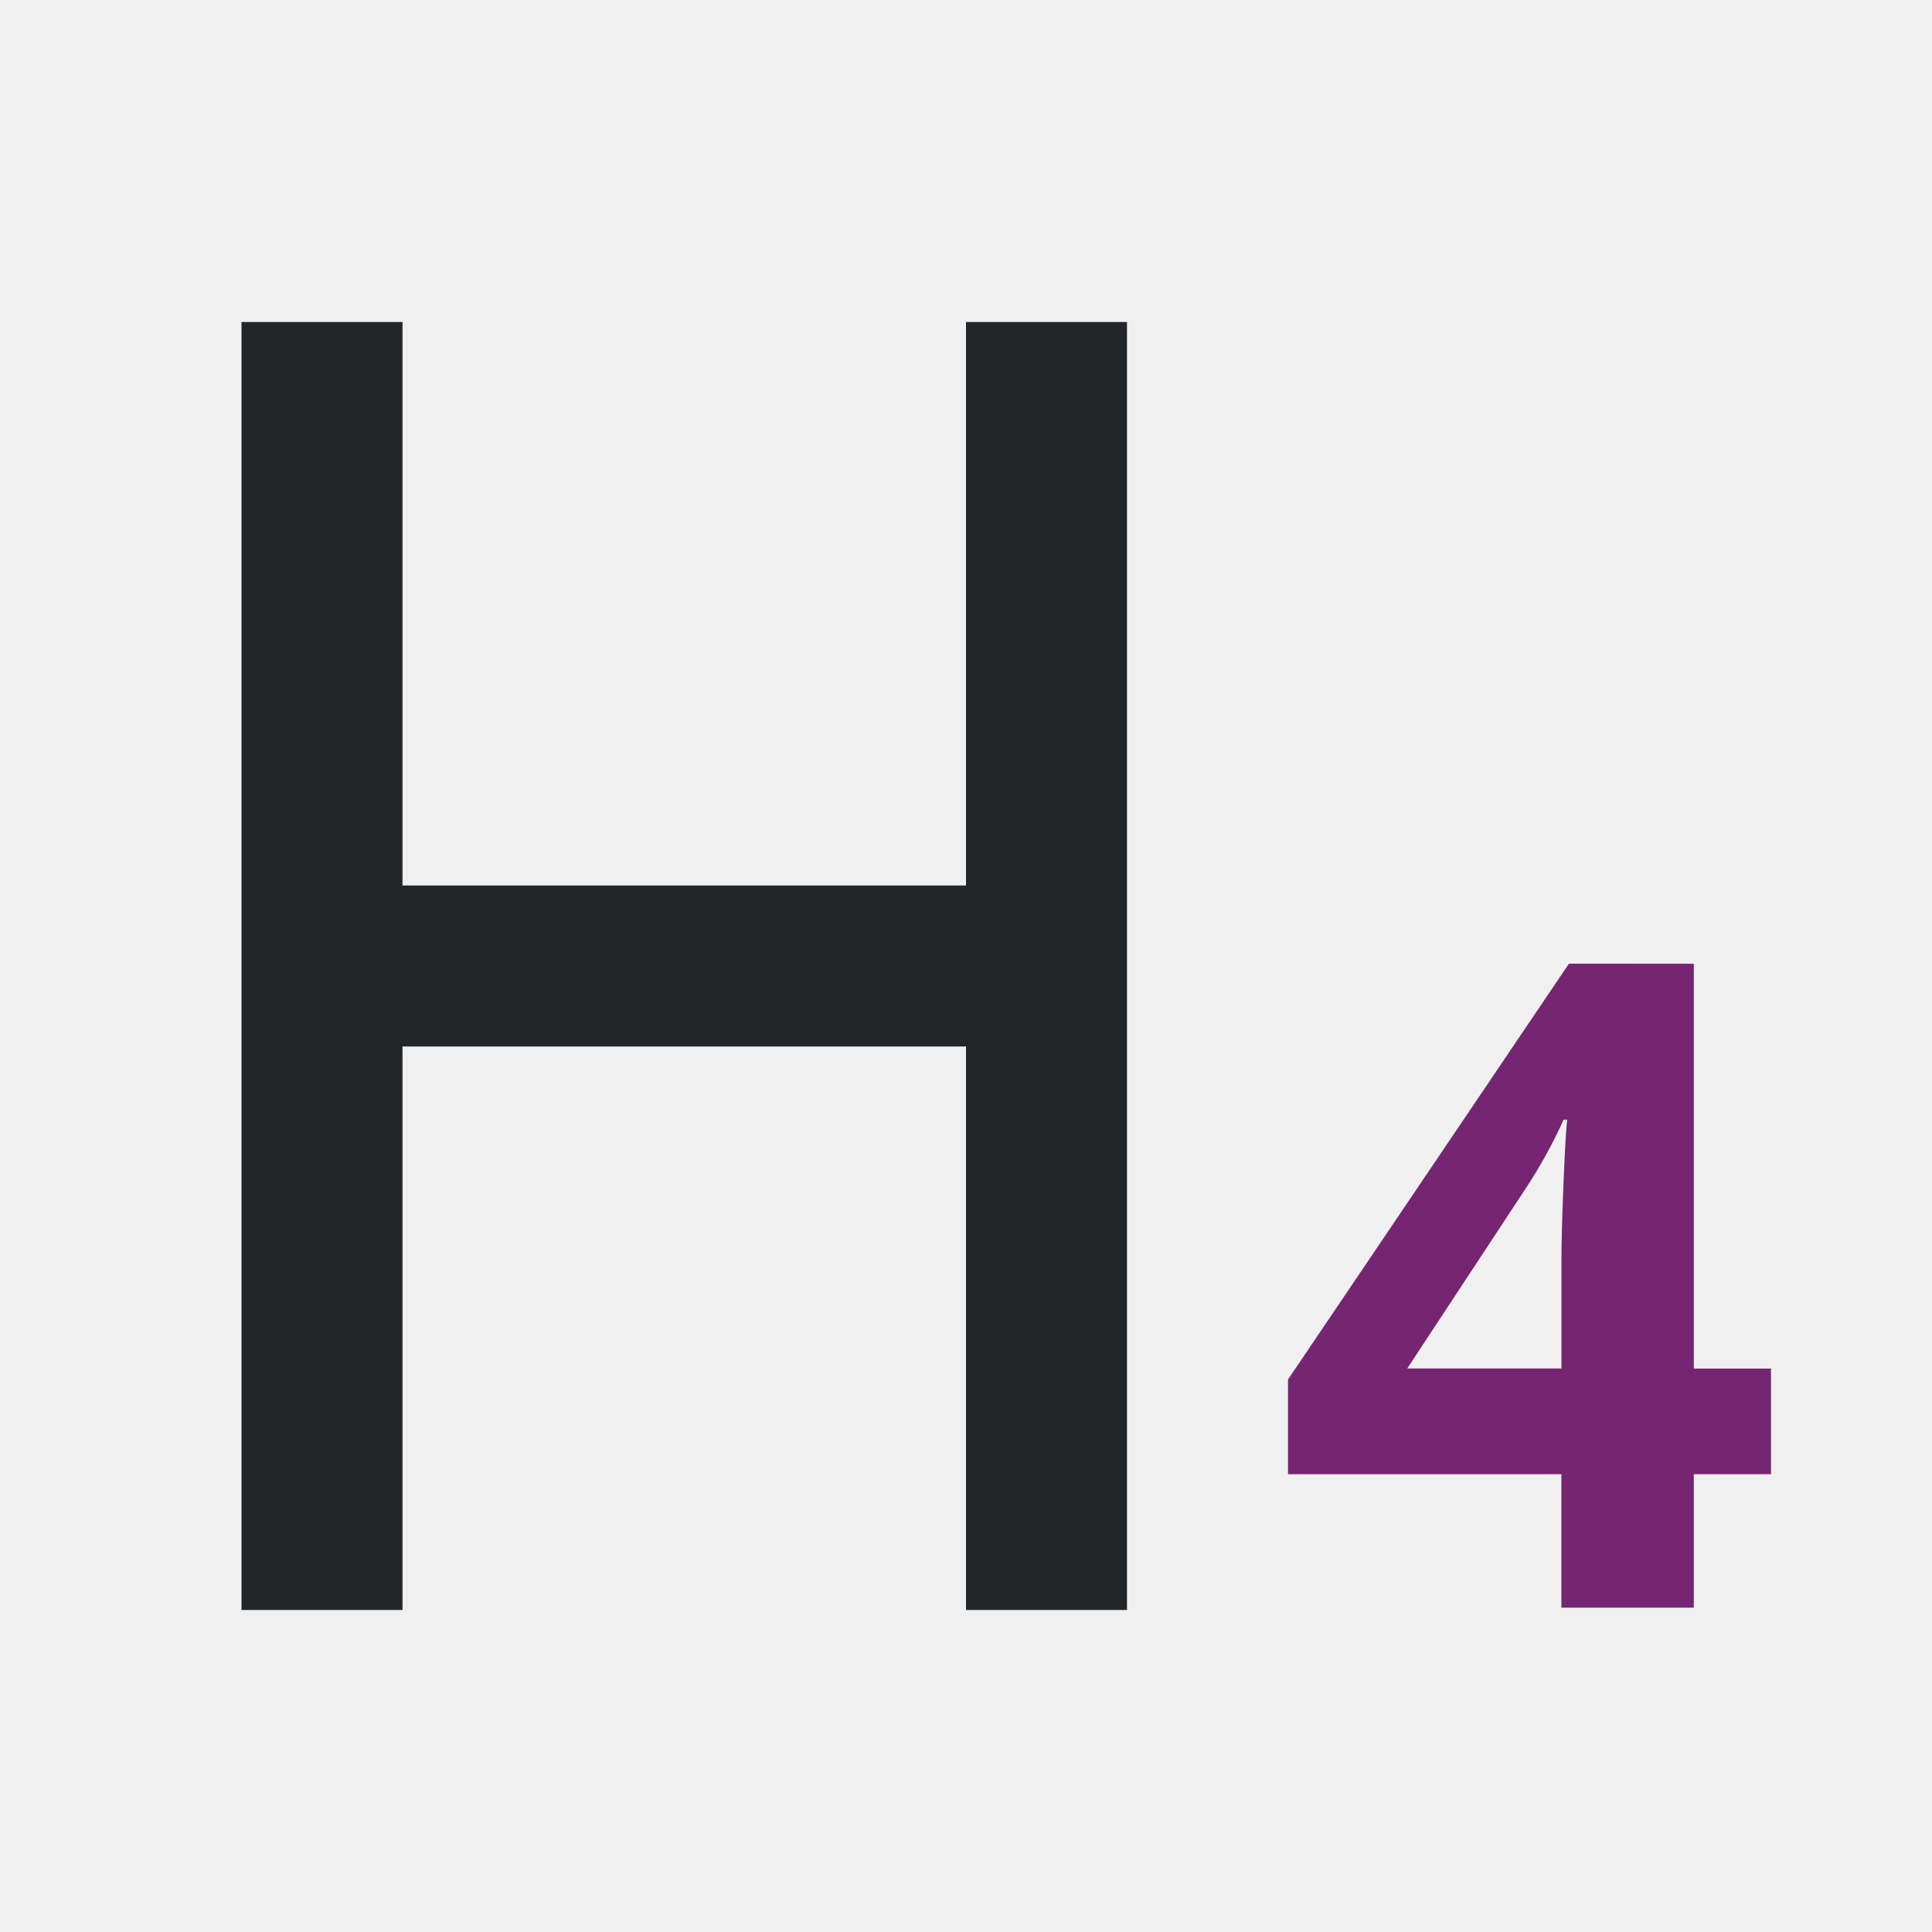
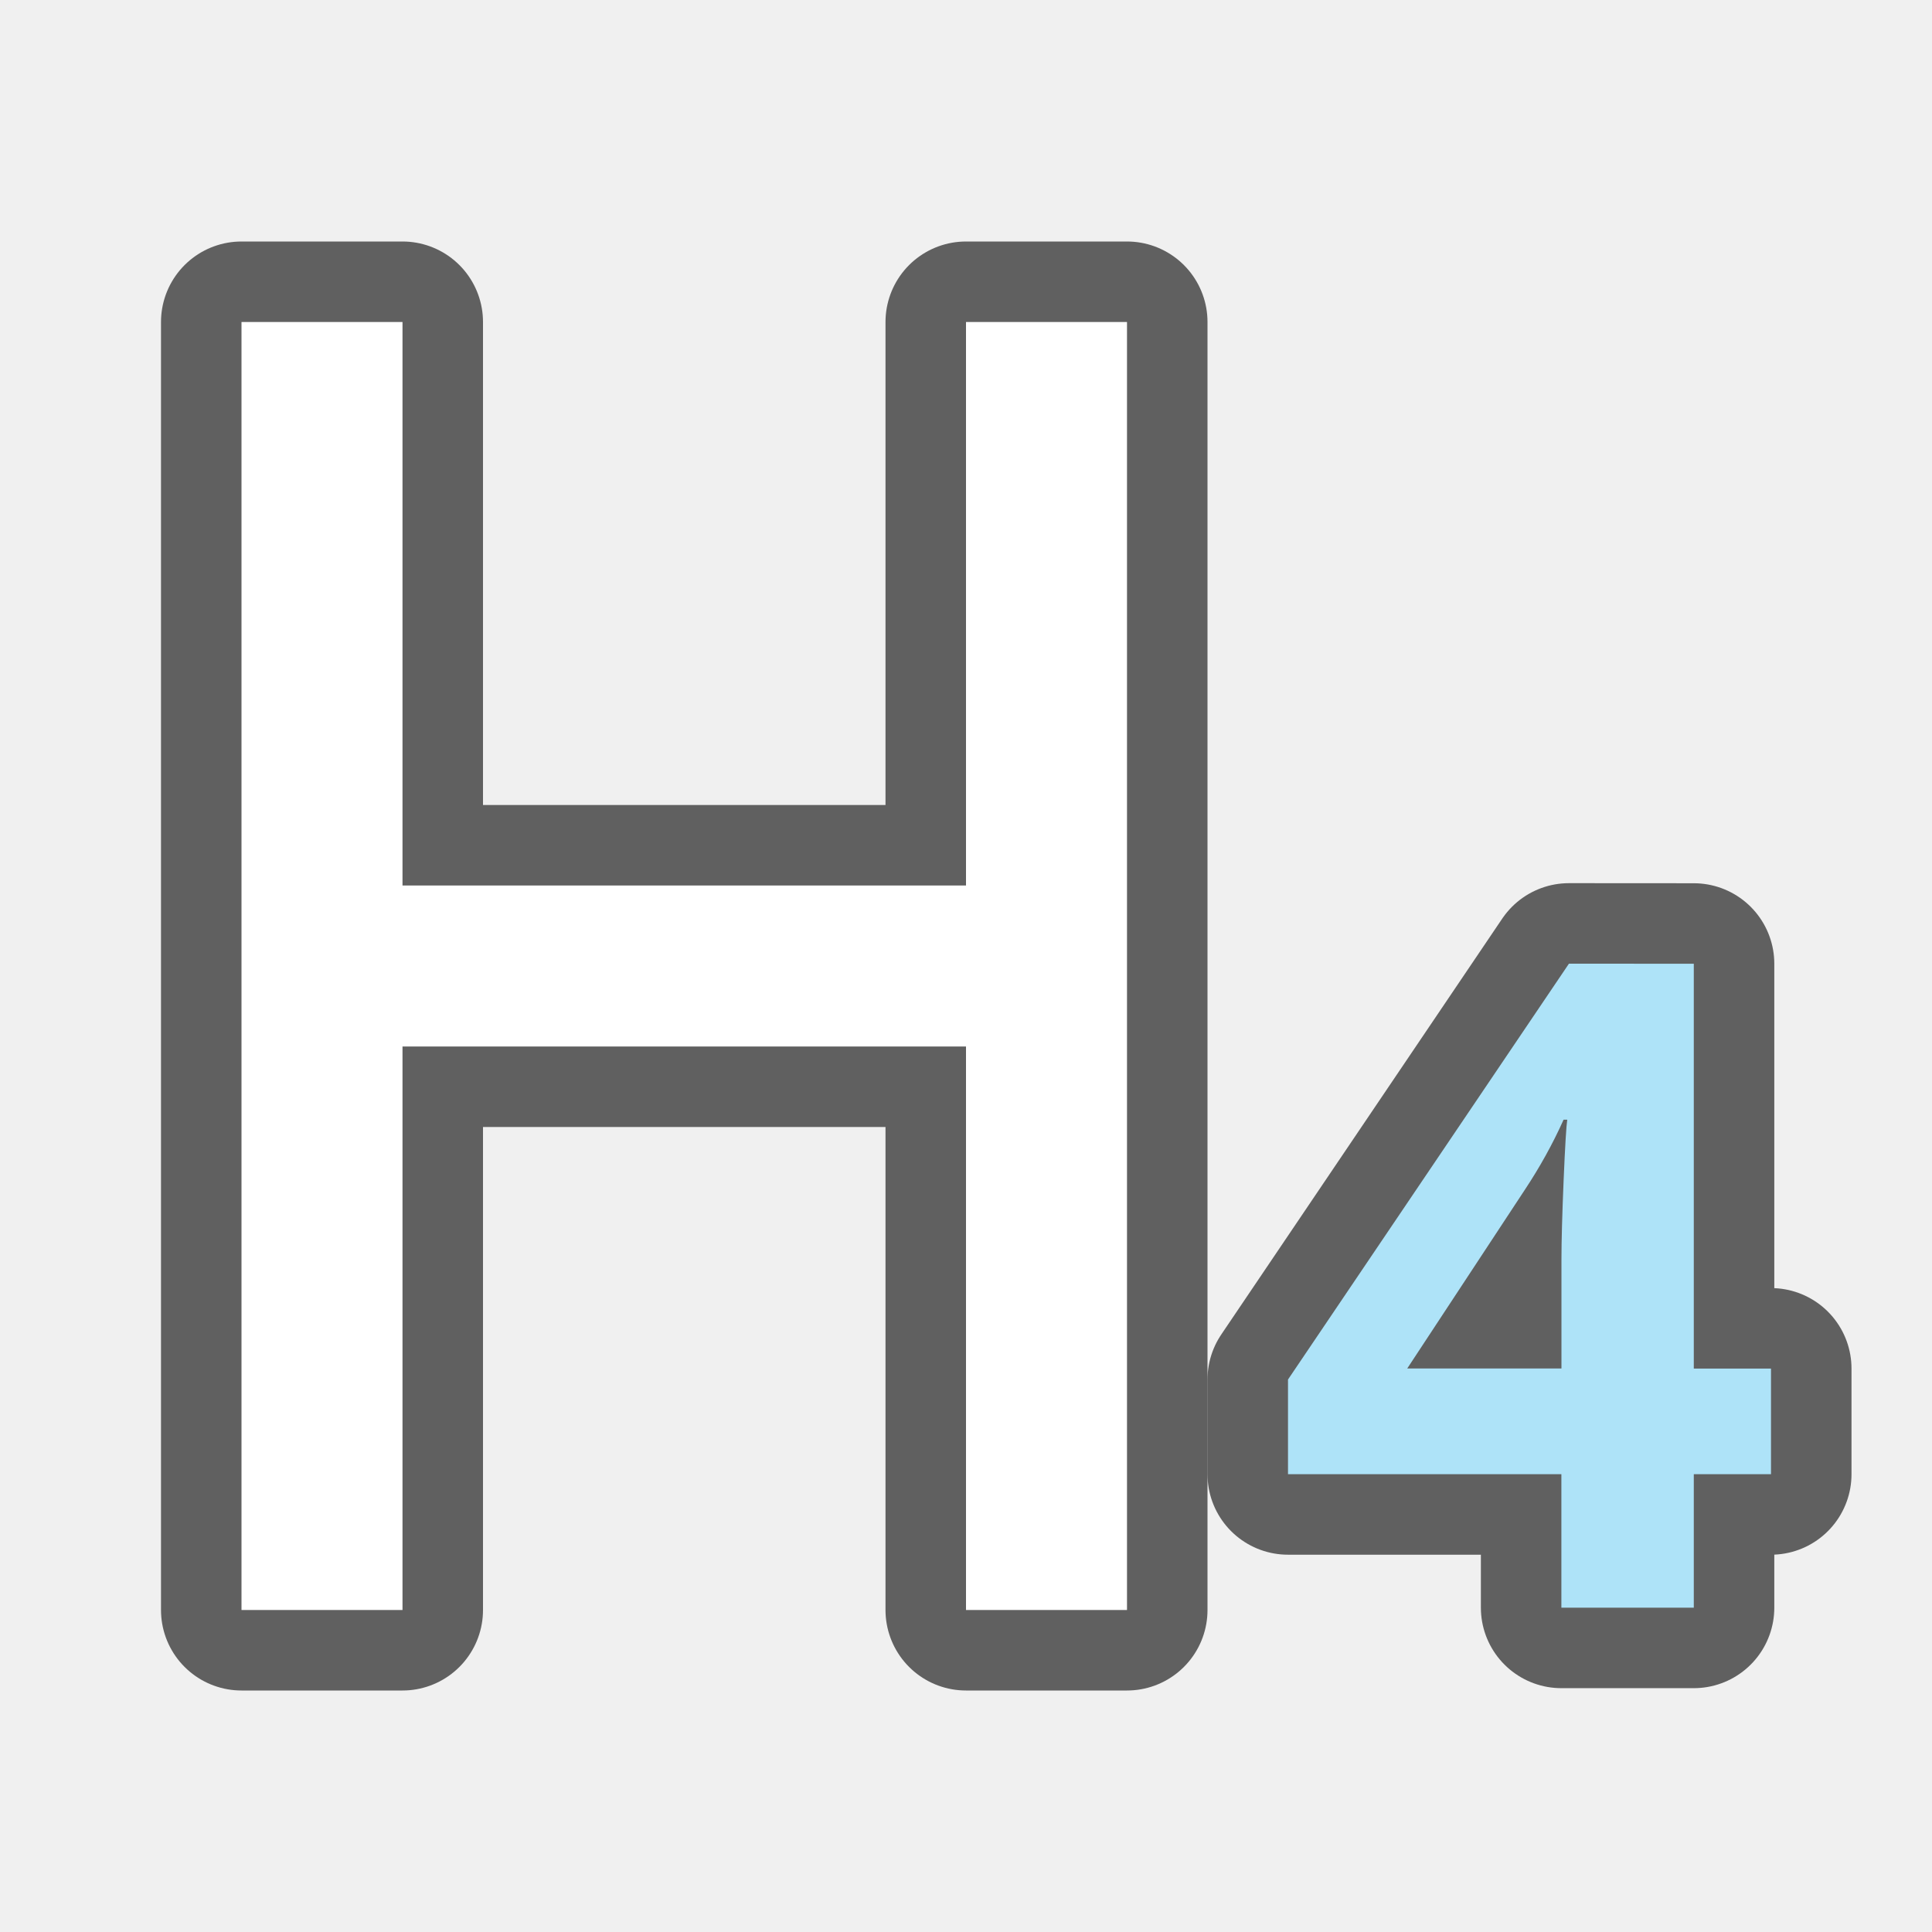
- <svg xmlns="http://www.w3.org/2000/svg" viewBox="0 0 24 24">
-   <path d="m3 4v16h2v-7h7v7h2v-16h-2v7h-7v-7z" fill="#232629" />
-   <path d="m19.49 11.971-3.49 5.166v1.176h3.396v1.658h1.645v-1.658h.959v-1.312h-.959v-5.029zm-.066 1.938h.045c-.011.069-.027.32-.045.75-.018.43-.027.758-.027.984v1.357h-1.916l1.459-2.217c.189-.285.35-.576.484-.875z" fill="#762572" />
+ <svg xmlns="http://www.w3.org/2000/svg" viewBox="0 0 24 24" version="1.1" id="svg6">
+   <defs id="defs10" />
+   <path style="fill:#000000;stroke:#000000;opacity:0.6;stroke-width:2;stroke-miterlimit:4;stroke-dasharray:none;stroke-linejoin:round" id="path824" d="m 3,4 v 16 h 2 v -7 h 7 v 7 h 2 V 4 h -2 v 7 H 5 V 4 Z" />
+   <path style="fill:#000000;fill-opacity:1;stroke:#000000;opacity:0.6;stroke-width:2;stroke-miterlimit:4;stroke-dasharray:none;stroke-linejoin:round" fill="#762572" id="path826" d="m19.49 11.971-3.49 5.166v1.176h3.396v1.658h1.645v-1.658h.959v-1.312h-.959v-5.029zm-.066 1.938h.045c-.011.069-.027.32-.045.75-.018.43-.027.758-.027.984v1.357h-1.916l1.459-2.217c.189-.285.35-.576.484-.875z" />
+   <path d="m 3,4 v 16 h 2 v -7 h 7 v 7 h 2 V 4 h -2 v 7 H 5 V 4 Z" id="path2" style="fill:#ffffff" />
+   <path d="m19.49 11.971-3.49 5.166v1.176h3.396v1.658h1.645v-1.658h.959v-1.312h-.959v-5.029zm-.066 1.938h.045c-.011.069-.027.32-.045.75-.018.43-.027.758-.027.984v1.357h-1.916l1.459-2.217c.189-.285.35-.576.484-.875z" id="path4" fill="#762572" style="fill:#aee3f8;fill-opacity:1" />
</svg>
